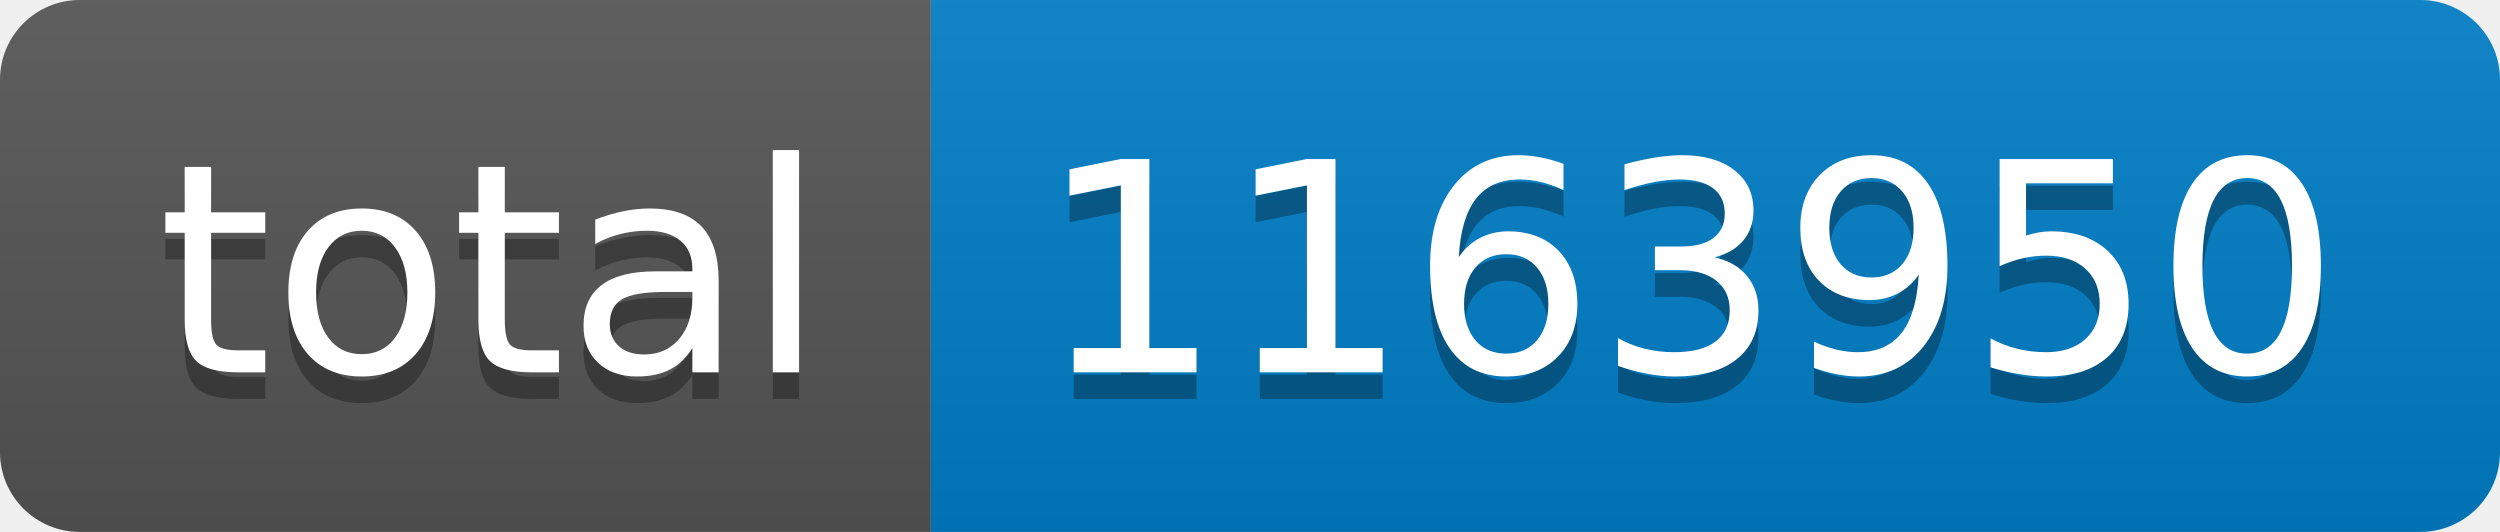
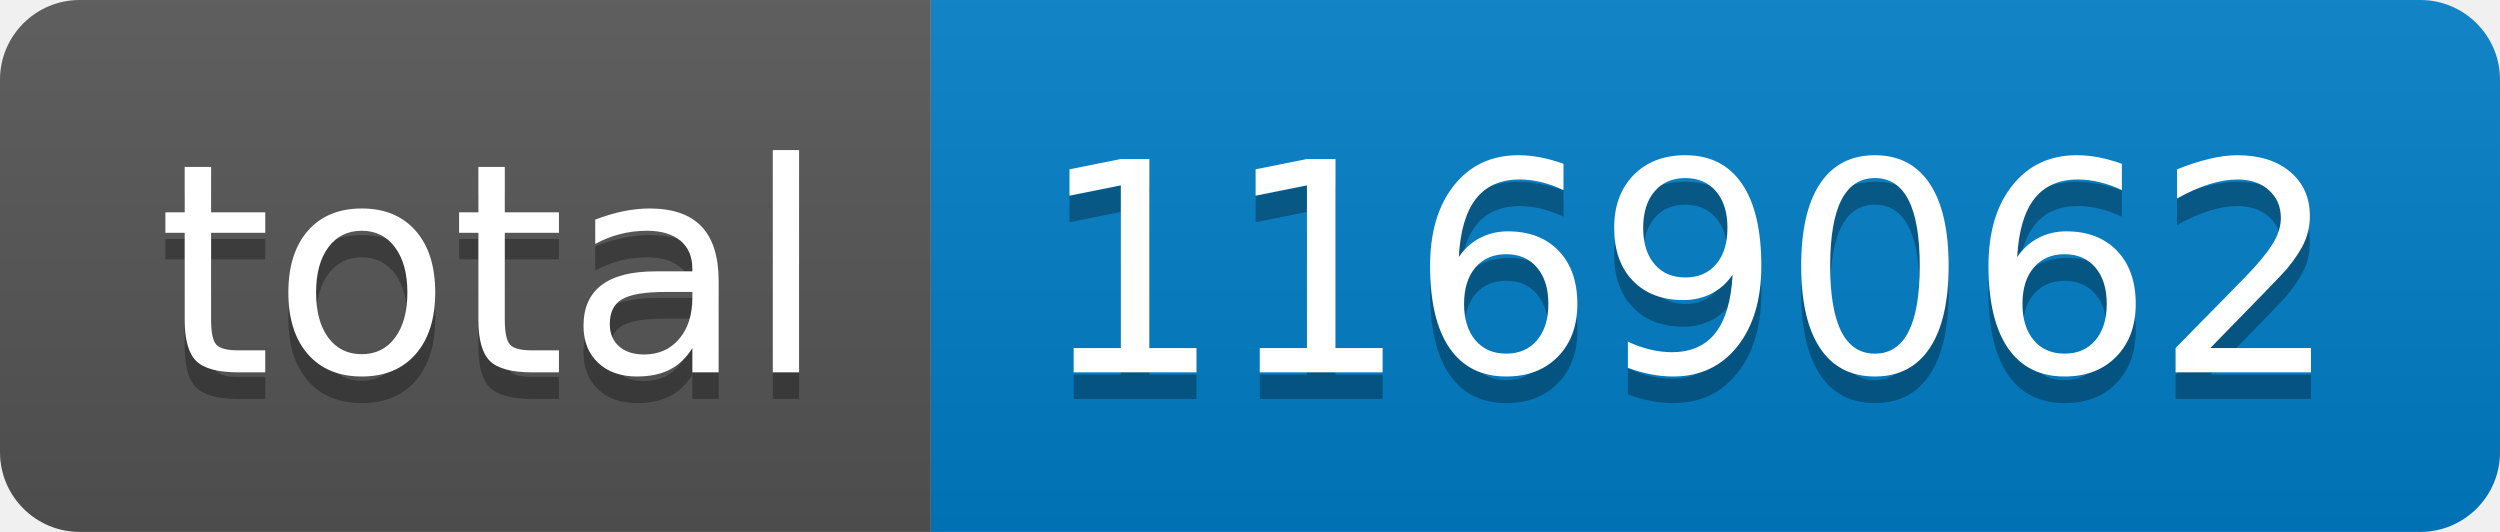
- <svg xmlns="http://www.w3.org/2000/svg" width="94" height="20" role="img" aria-label="total: 1163950">
+ <svg xmlns="http://www.w3.org/2000/svg" width="94" height="20" role="img" aria-label="total: 1169062">
  <linearGradient id="s" x2="0" y2="100%">
    <stop offset="0" stop-color="#bbb" stop-opacity=".1" />
    <stop offset="1" stop-opacity=".1" />
  </linearGradient>
  <clipPath id="r">
    <rect width="94" height="20" rx="3" fill="#fff" />
  </clipPath>
  <g clip-path="url(#r)">
    <rect width="35" height="20" fill="#555" />
    <rect x="35" width="59" height="20" fill="#007ec6" />
    <rect width="94" height="20" fill="url(#s)" />
  </g>
  <g fill="#fff" text-anchor="middle" font-family="Verdana,Geneva,DejaVu Sans,sans-serif" text-rendering="geometricPrecision" font-size="110">
    <text aria-hidden="true" x="185" y="150" fill="#010101" fill-opacity=".3" transform="scale(.1)" textLength="250">total</text>
    <text x="185" y="140" transform="scale(.1)" fill="#fff" textLength="250">total</text>
-     <text aria-hidden="true" x="635" y="150" fill="#010101" fill-opacity=".3" transform="scale(.1)" textLength="490">1163950</text>
-     <text x="635" y="140" transform="scale(.1)" fill="#fff" textLength="490">1163950</text>
+     <text aria-hidden="true" x="635" y="150" fill="#010101" fill-opacity=".3" transform="scale(.1)" textLength="490">1169062</text>
+     <text x="635" y="140" transform="scale(.1)" fill="#fff" textLength="490">1169062</text>
  </g>
</svg>
